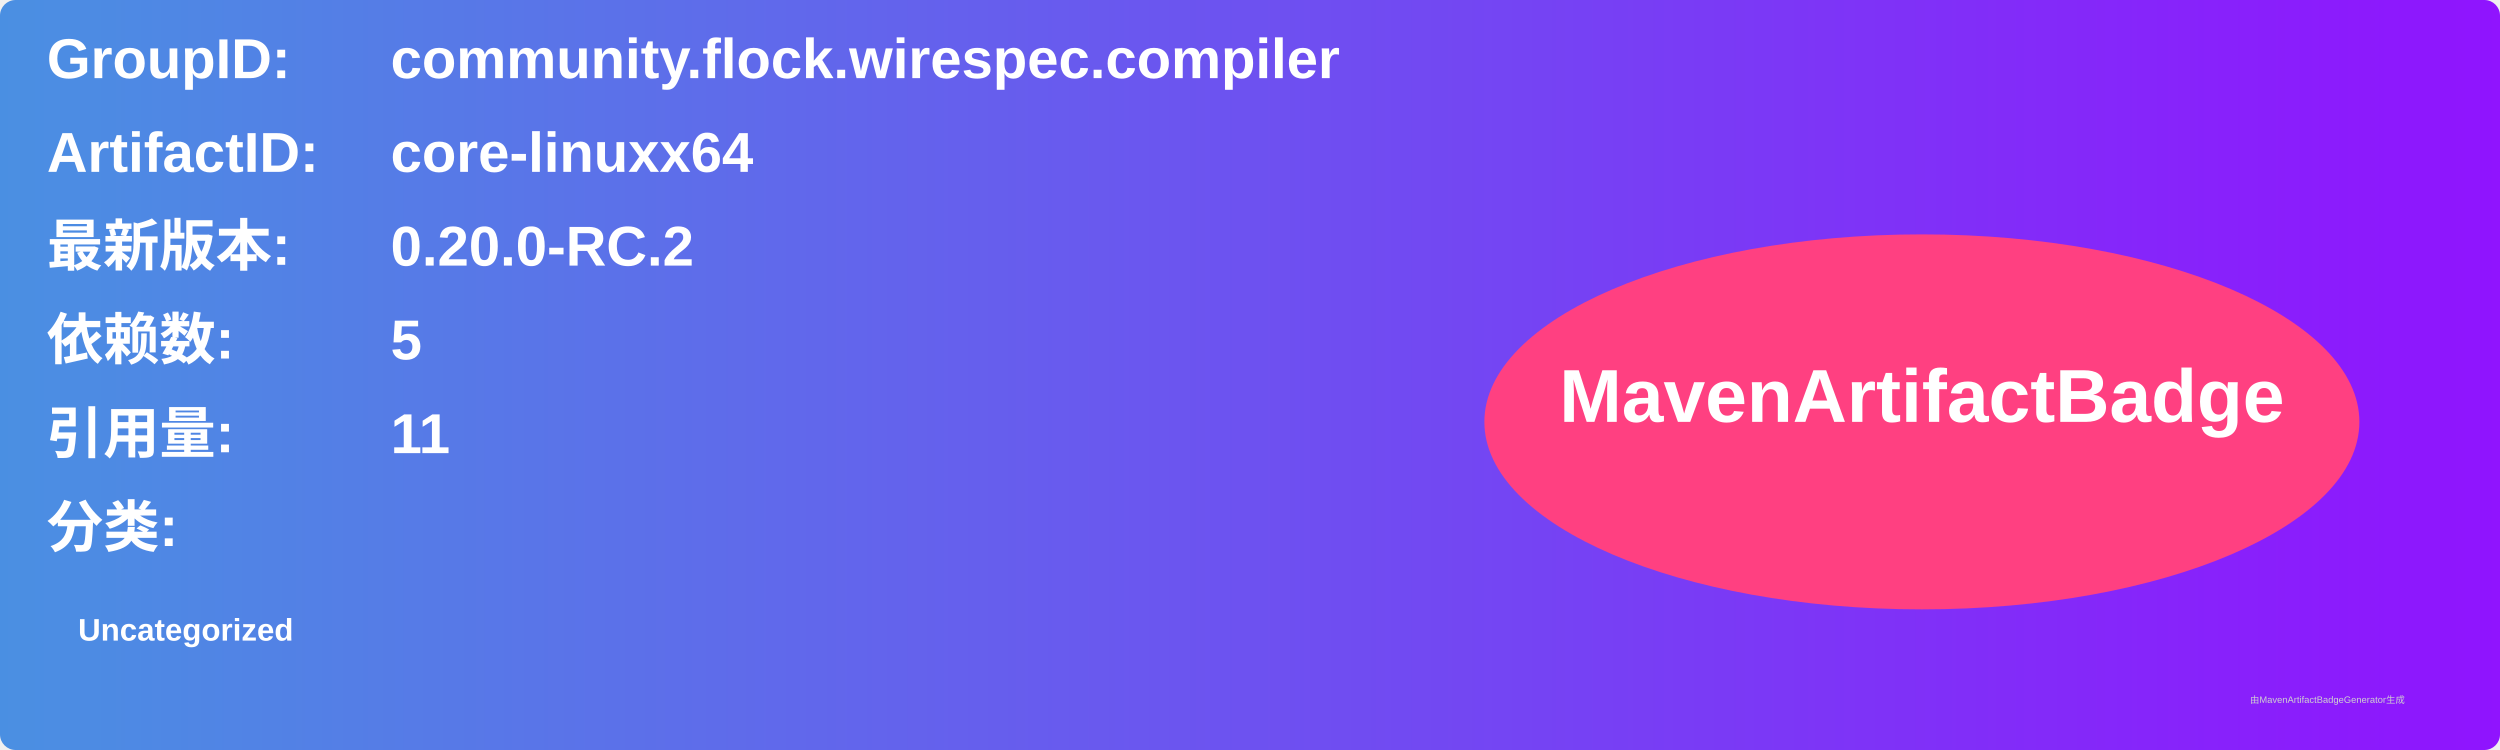
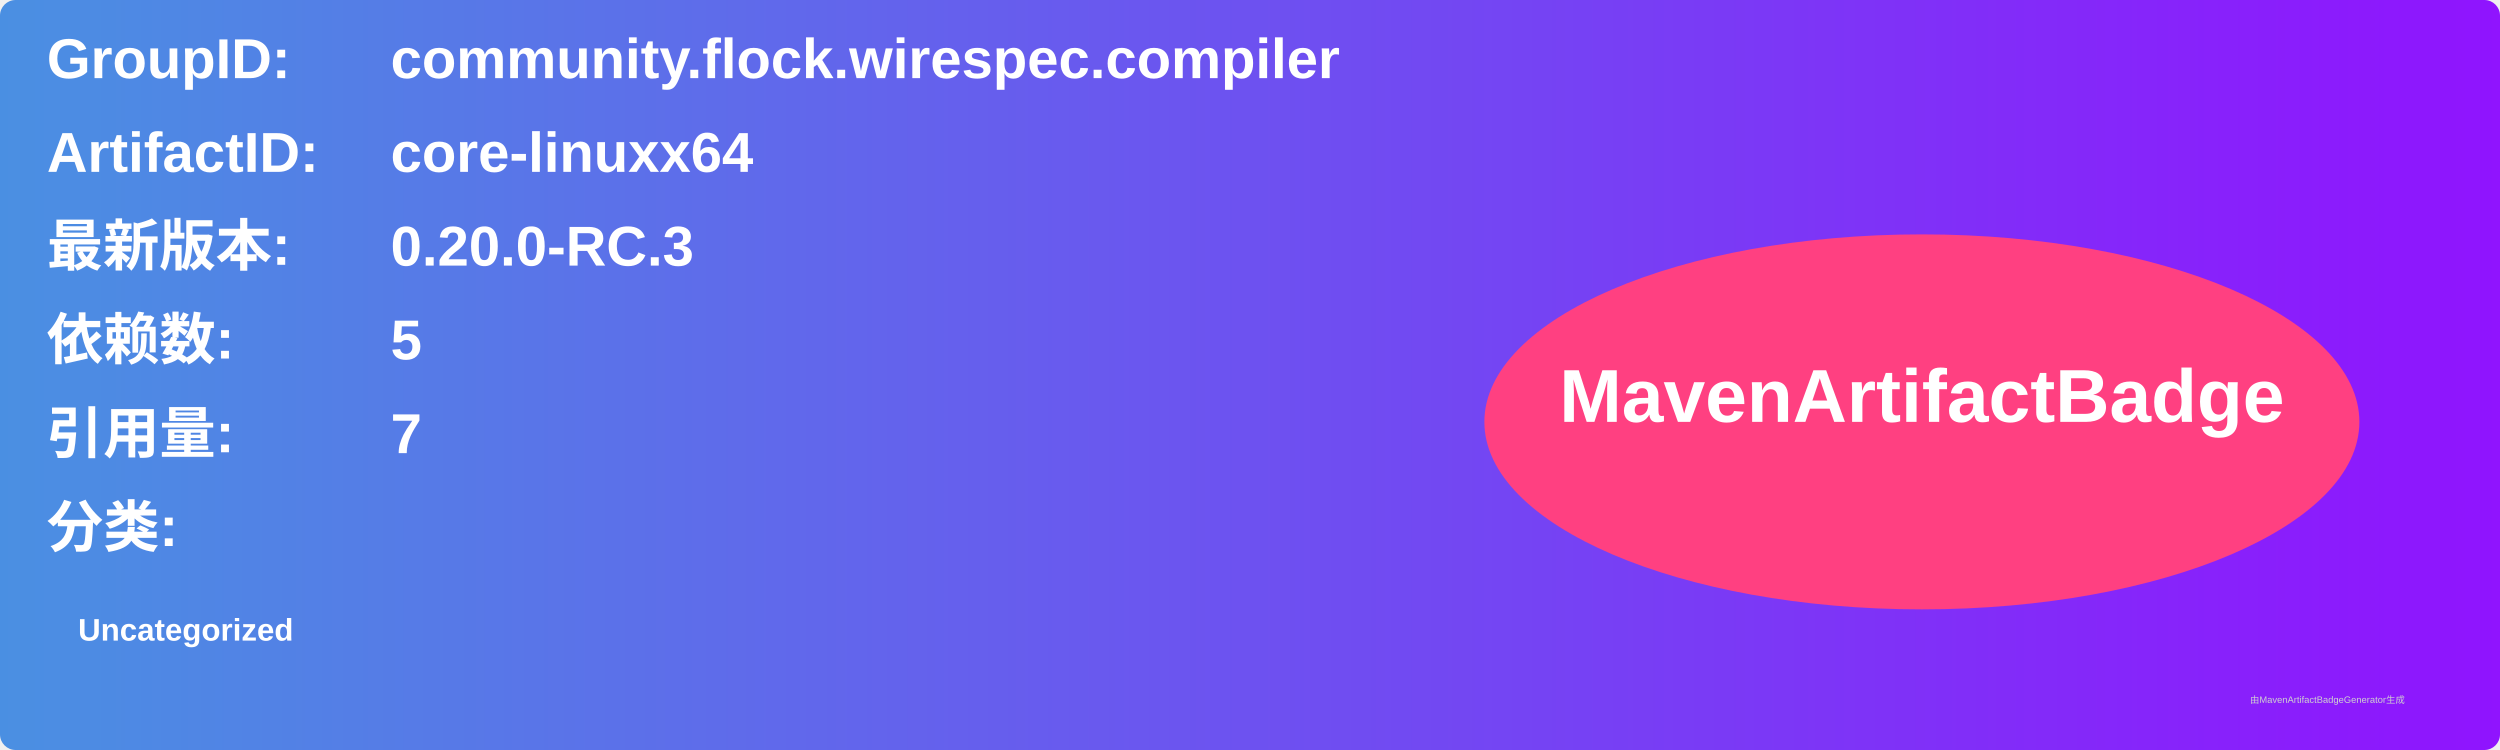
<svg xmlns="http://www.w3.org/2000/svg" width="800" height="240" viewBox="0 0 800 240">
  <linearGradient id="grad" x1="0%" y1="0%" x2="100%" y2="0%">
    <stop offset="0%" stop-color="#4a90e2" />
    <stop offset="100%" stop-color="#9013fe" />
  </linearGradient>
  <rect width="100%" height="100%" rx="5" ry="5" fill="url(#grad)" />
  <g transform="translate(15, 15)">
    <text x="0" y="10" font-family="Arial" font-size="18" fill="white" font-weight="bold" width="260">GroupID:</text>
    <text x="110" y="10" font-family="Arial" font-size="18" fill="white" font-weight="bold" width="460">community.flock.wirespec.compiler</text>
    <text x="0" y="40" font-family="Arial" font-size="18" fill="white" font-weight="bold" width="260">ArtifactID:</text>
    <text x="110" y="40" font-family="Arial" font-size="18" fill="white" font-weight="bold" width="460">core-linuxx64</text>
    <text x="0" y="70" font-family="Arial" font-size="18" fill="white" font-weight="bold">最新版本:</text>
    <text x="110" y="70" font-family="Arial" font-size="18" fill="white" font-weight="bold">
-       <tspan font-weight="bold">0.20.0-RC.2</tspan>
+       <tspan font-weight="bold">0.20.0-RC.3</tspan>
    </text>
    <text x="0" y="100" font-family="Arial" font-size="18" fill="white" font-weight="bold">依赖数: </text>
    <text x="110" y="100" font-family="Arial" font-size="18" fill="white">
      <tspan font-weight="bold">5</tspan>
    </text>
    <text x="0" y="130" font-family="Arial" font-size="18" fill="white" font-weight="bold">引用量: </text>
    <text x="110" y="130" font-family="Arial" font-size="18" fill="white">
-       <tspan font-weight="bold">11</tspan>
+       <tspan font-weight="bold">7</tspan>
    </text>
    <text x="0" y="160" font-family="Arial" font-size="18" fill="white" font-weight="bold">分类:</text>
    <text x="10" y="190" font-family="Arial" font-size="10" fill="white">
      <tspan font-weight="bold">Uncategorized</tspan>
    </text>
    <ellipse cx="600" cy="120" rx="140" ry="60" fill="#ff4081" />
    <text x="600" y="120" text-anchor="middle" font-family="Arial" font-size="24" fill="white" font-weight="bold">MavenArtifactBadge</text>
  </g>
  <text x="720" y="225" font-family="Arial" font-size="3" fill="#d0d0d0">由MavenArtifactBadgeGenerator生成</text>
</svg>
